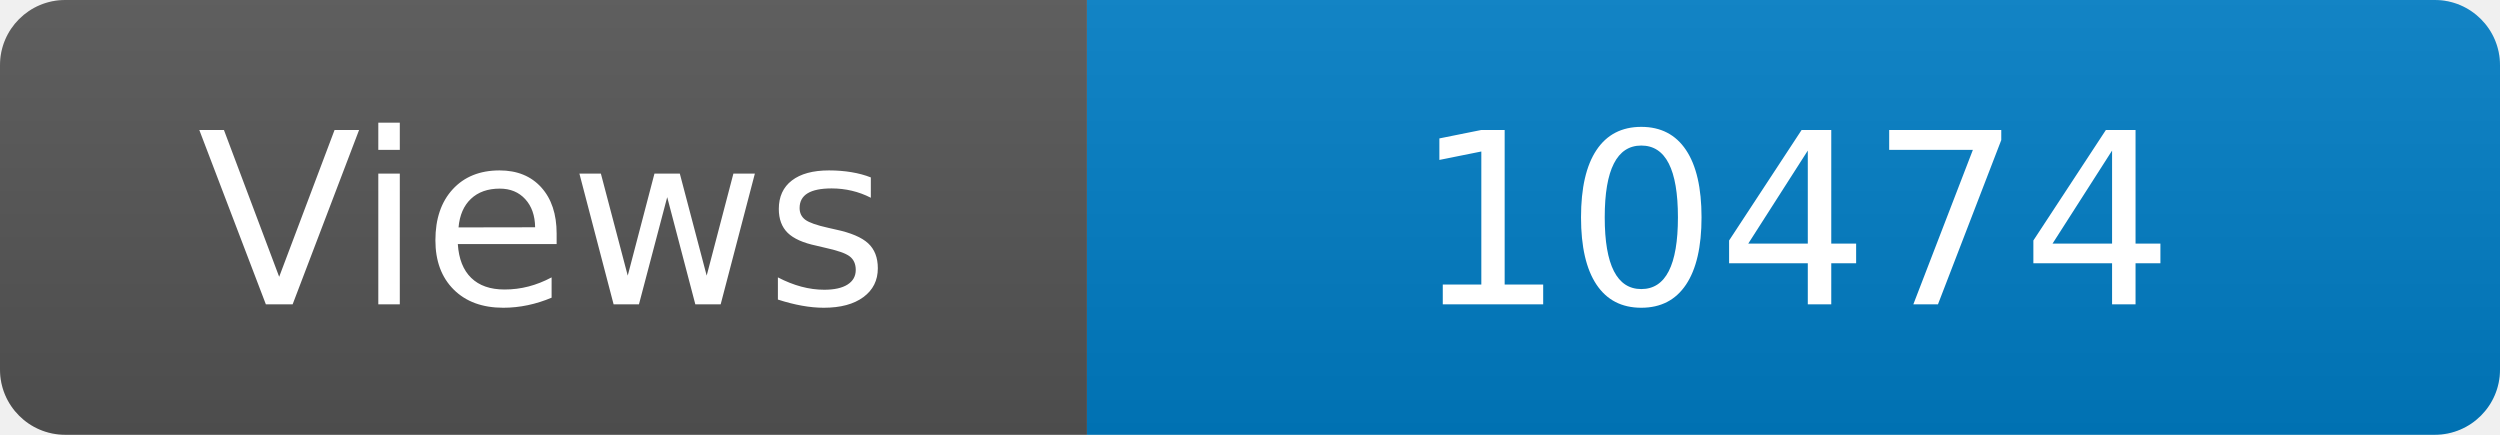
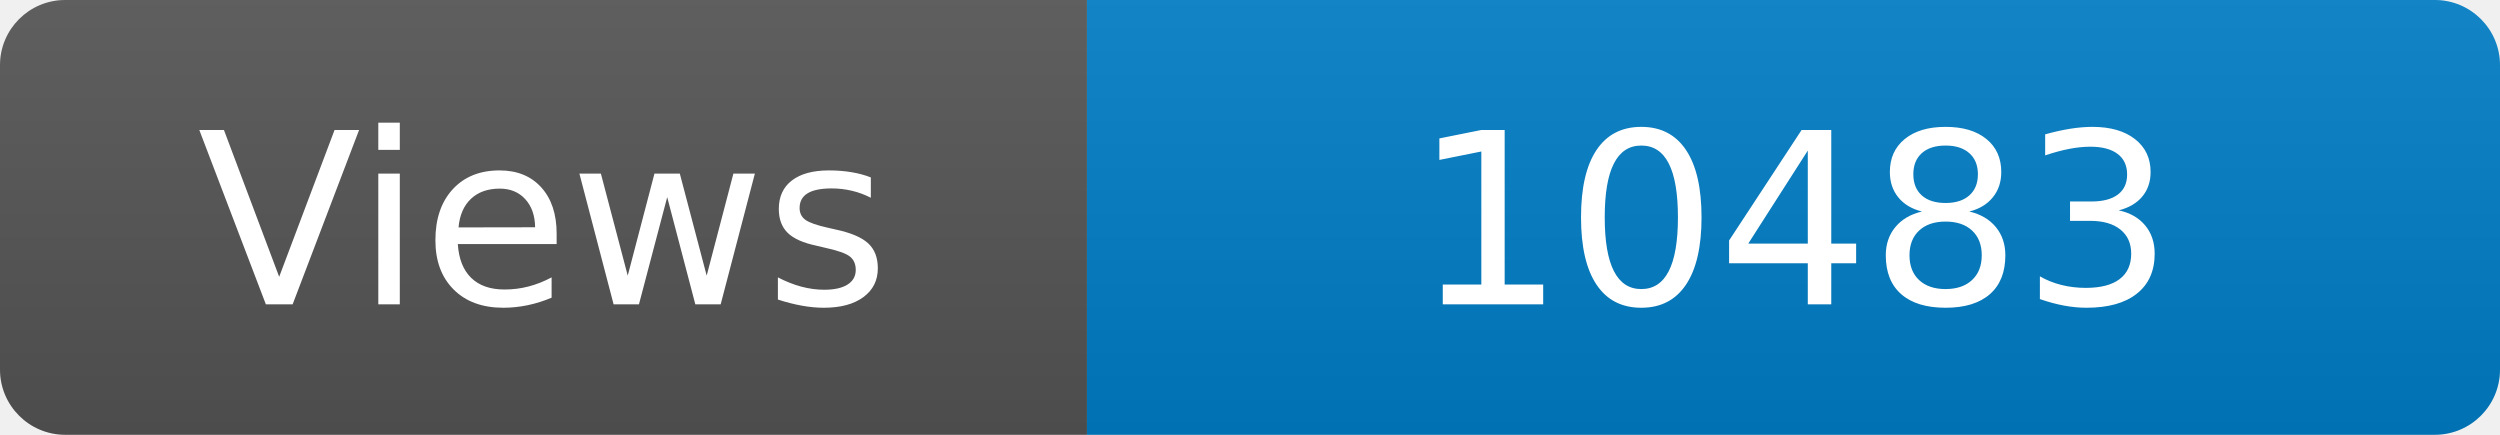
<svg xmlns="http://www.w3.org/2000/svg" width="115" height="20" role="img" aria-label="Maintained?: yes">
  <linearGradient id="s" x2="0" y2="100%">
    <stop offset="0" stop-color="#bbb" stop-opacity=".1" />
    <stop offset="1" stop-opacity=".1" />
  </linearGradient>
  <clipPath id="r">
    <rect width="115" height="20" rx="3" fill="#fff" />
  </clipPath>
  <g clip-path="url(#r)">
    <rect width="50" height="20" fill="#555" />
    <rect x="50" width="160" height="20" fill="#007ec6" />
    <rect width="115" height="20" fill="url(#s)" />
  </g>
  <g fill="#fff" text-anchor="middle" font-family="Verdana,Geneva,DejaVu Sans,sans-serif" font-size="110">
    <text x="250" y="140" transform="scale(.1)" fill="#fff">Views</text>
-     <text x="825" y="140" transform="scale(.1)" fill="#fff">10474</text>
+     <text x="825" y="140" transform="scale(.1)" fill="#fff">10483</text>
  </g>
</svg>
